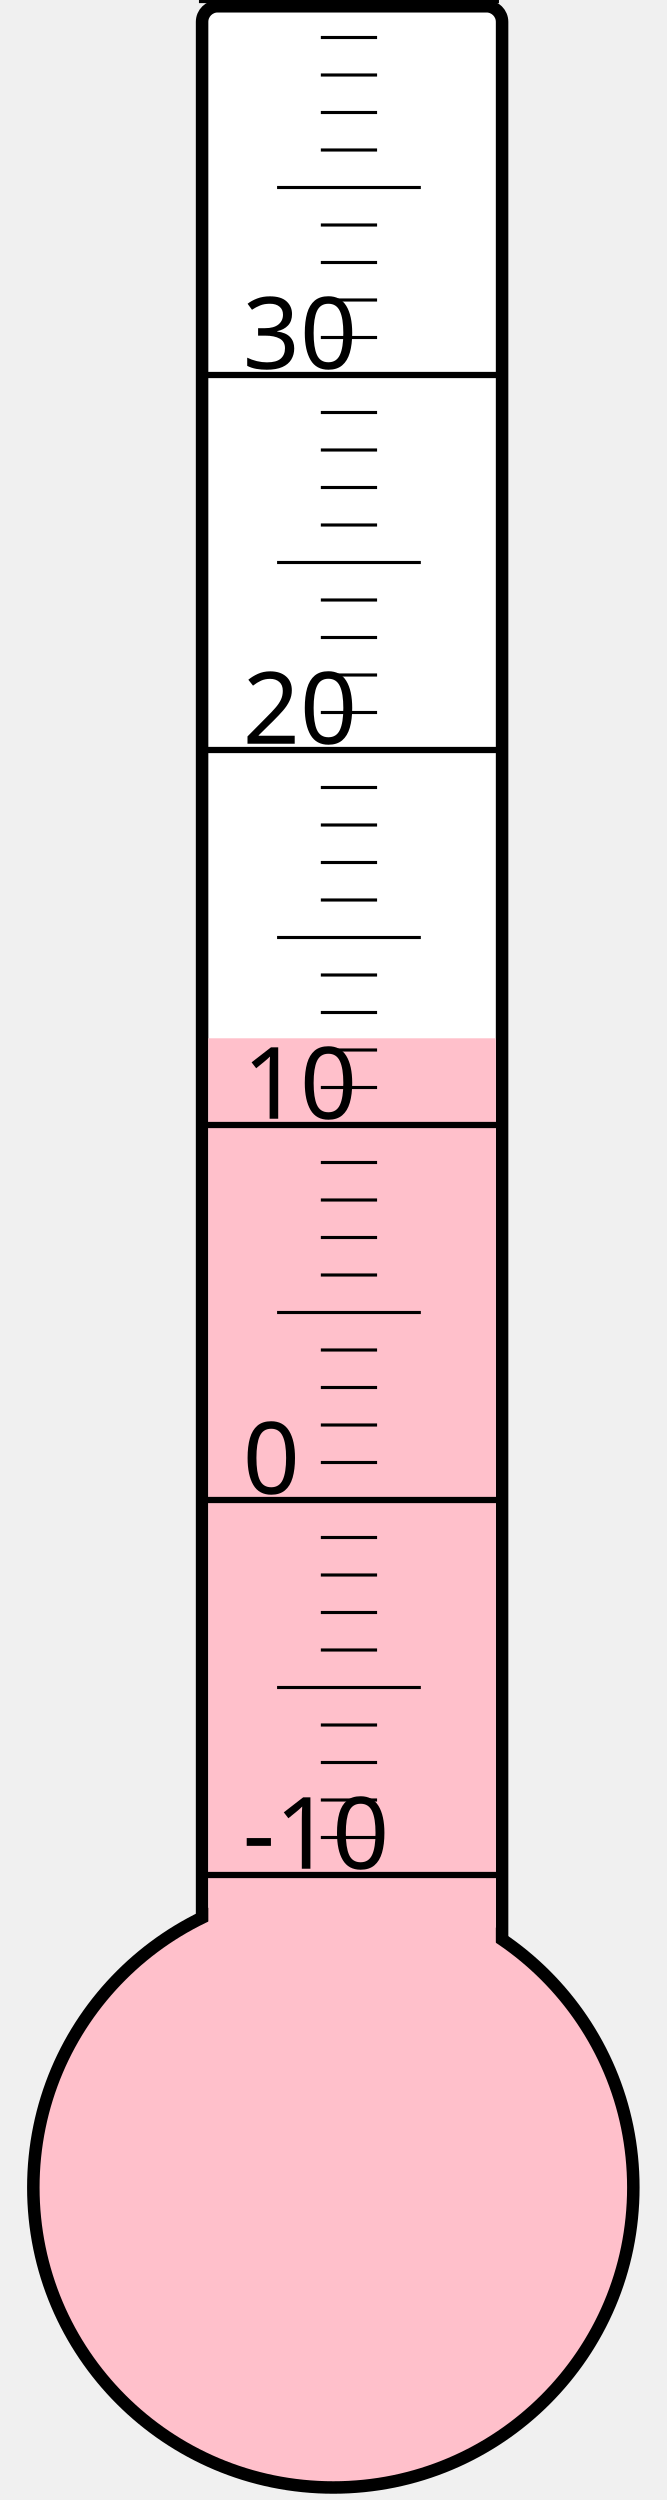
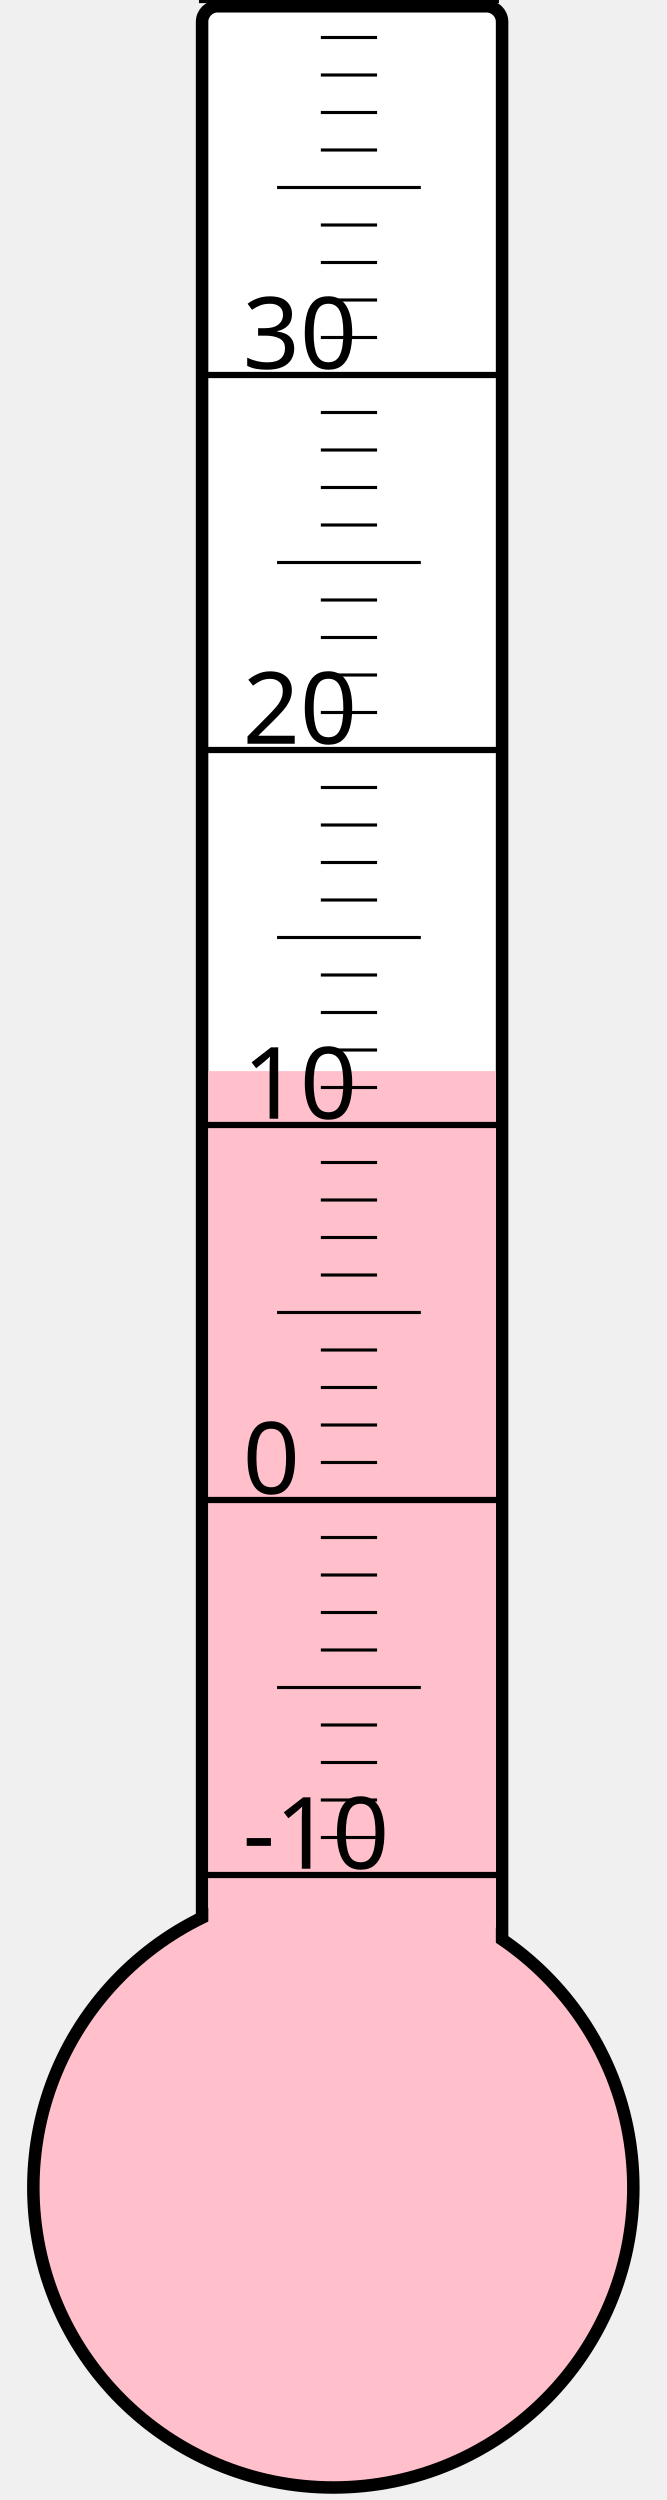
<svg xmlns="http://www.w3.org/2000/svg" width="40px" height="150px" viewBox="0 0 200 800">
  <rect width="200" height="800" x="0" y="0" style="fill: #ffffeb; fill-opacity: 0;" />
  <rect width="96" height="680" x="58" y="2" rx="5" ry="5" style="fill: white; fill-opacity: 1; stroke: black; stroke-width: 4;" />
  <circle cx="100" cy="700" r="96" style="fill: pink; stroke: black; stroke-width: 4;" />
-   <rect width="92" height="367.75" x="60" y="332.25" style="fill: pink; fill-opacity: 1; stroke-width: 0;" />
+   <rect width="92" height="357.25" x="60" y="342.75" style="fill: pink; fill-opacity: 1; stroke-width: 0;" />
  <text x="71" y="598" style="font-family: sans-serif; font-size: 24pt;">-10</text>
  <text x="71" y="478" style="font-family: sans-serif; font-size: 24pt;">0</text>
  <text x="71" y="358" style="font-family: sans-serif; font-size: 24pt;">10</text>
  <text x="71" y="238" style="font-family: sans-serif; font-size: 24pt;">20</text>
  <text x="71" y="118" style="font-family: sans-serif; font-size: 24pt;">30</text>
  <g style="stroke: black;">
    <line x1="57" y1="600" x2="153" y2="600" style="stroke-width: 2;" />
    <line x1="96" y1="588" x2="114" y2="588" style="stroke-width: 1;" />
    <line x1="96" y1="576" x2="114" y2="576" style="stroke-width: 1;" />
    <line x1="96" y1="564" x2="114" y2="564" style="stroke-width: 1;" />
    <line x1="96" y1="552" x2="114" y2="552" style="stroke-width: 1;" />
    <line x1="82" y1="540" x2="128" y2="540" style="stroke-width: 1;" />
    <line x1="96" y1="528" x2="114" y2="528" style="stroke-width: 1;" />
    <line x1="96" y1="516" x2="114" y2="516" style="stroke-width: 1;" />
    <line x1="96" y1="504" x2="114" y2="504" style="stroke-width: 1;" />
    <line x1="96" y1="492" x2="114" y2="492" style="stroke-width: 1;" />
    <line x1="57" y1="480" x2="153" y2="480" style="stroke-width: 2;" />
    <line x1="96" y1="468" x2="114" y2="468" style="stroke-width: 1;" />
    <line x1="96" y1="456" x2="114" y2="456" style="stroke-width: 1;" />
    <line x1="96" y1="444" x2="114" y2="444" style="stroke-width: 1;" />
    <line x1="96" y1="432" x2="114" y2="432" style="stroke-width: 1;" />
    <line x1="82" y1="420" x2="128" y2="420" style="stroke-width: 1;" />
    <line x1="96" y1="408" x2="114" y2="408" style="stroke-width: 1;" />
    <line x1="96" y1="396" x2="114" y2="396" style="stroke-width: 1;" />
    <line x1="96" y1="384" x2="114" y2="384" style="stroke-width: 1;" />
    <line x1="96" y1="372" x2="114" y2="372" style="stroke-width: 1;" />
    <line x1="57" y1="360" x2="153" y2="360" style="stroke-width: 2;" />
    <line x1="96" y1="348" x2="114" y2="348" style="stroke-width: 1;" />
    <line x1="96" y1="336" x2="114" y2="336" style="stroke-width: 1;" />
    <line x1="96" y1="324" x2="114" y2="324" style="stroke-width: 1;" />
    <line x1="96" y1="312" x2="114" y2="312" style="stroke-width: 1;" />
    <line x1="82" y1="300" x2="128" y2="300" style="stroke-width: 1;" />
    <line x1="96" y1="288" x2="114" y2="288" style="stroke-width: 1;" />
    <line x1="96" y1="276" x2="114" y2="276" style="stroke-width: 1;" />
    <line x1="96" y1="264" x2="114" y2="264" style="stroke-width: 1;" />
    <line x1="96" y1="252" x2="114" y2="252" style="stroke-width: 1;" />
    <line x1="57" y1="240" x2="153" y2="240" style="stroke-width: 2;" />
    <line x1="96" y1="228" x2="114" y2="228" style="stroke-width: 1;" />
    <line x1="96" y1="216" x2="114" y2="216" style="stroke-width: 1;" />
    <line x1="96" y1="204" x2="114" y2="204" style="stroke-width: 1;" />
    <line x1="96" y1="192" x2="114" y2="192" style="stroke-width: 1;" />
    <line x1="82" y1="180" x2="128" y2="180" style="stroke-width: 1;" />
    <line x1="96" y1="168" x2="114" y2="168" style="stroke-width: 1;" />
    <line x1="96" y1="156" x2="114" y2="156" style="stroke-width: 1;" />
    <line x1="96" y1="144" x2="114" y2="144" style="stroke-width: 1;" />
    <line x1="96" y1="132" x2="114" y2="132" style="stroke-width: 1;" />
    <line x1="57" y1="120" x2="153" y2="120" style="stroke-width: 2;" />
    <line x1="96" y1="108" x2="114" y2="108" style="stroke-width: 1;" />
    <line x1="96" y1="96" x2="114" y2="96" style="stroke-width: 1;" />
    <line x1="96" y1="84" x2="114" y2="84" style="stroke-width: 1;" />
    <line x1="96" y1="72" x2="114" y2="72" style="stroke-width: 1;" />
    <line x1="82" y1="60" x2="128" y2="60" style="stroke-width: 1;" />
    <line x1="96" y1="48" x2="114" y2="48" style="stroke-width: 1;" />
    <line x1="96" y1="36" x2="114" y2="36" style="stroke-width: 1;" />
    <line x1="96" y1="24" x2="114" y2="24" style="stroke-width: 1;" />
    <line x1="96" y1="12" x2="114" y2="12" style="stroke-width: 1;" />
    <line x1="57" y1="0" x2="153" y2="0" style="stroke-width: 2;" />
  </g>
</svg>
